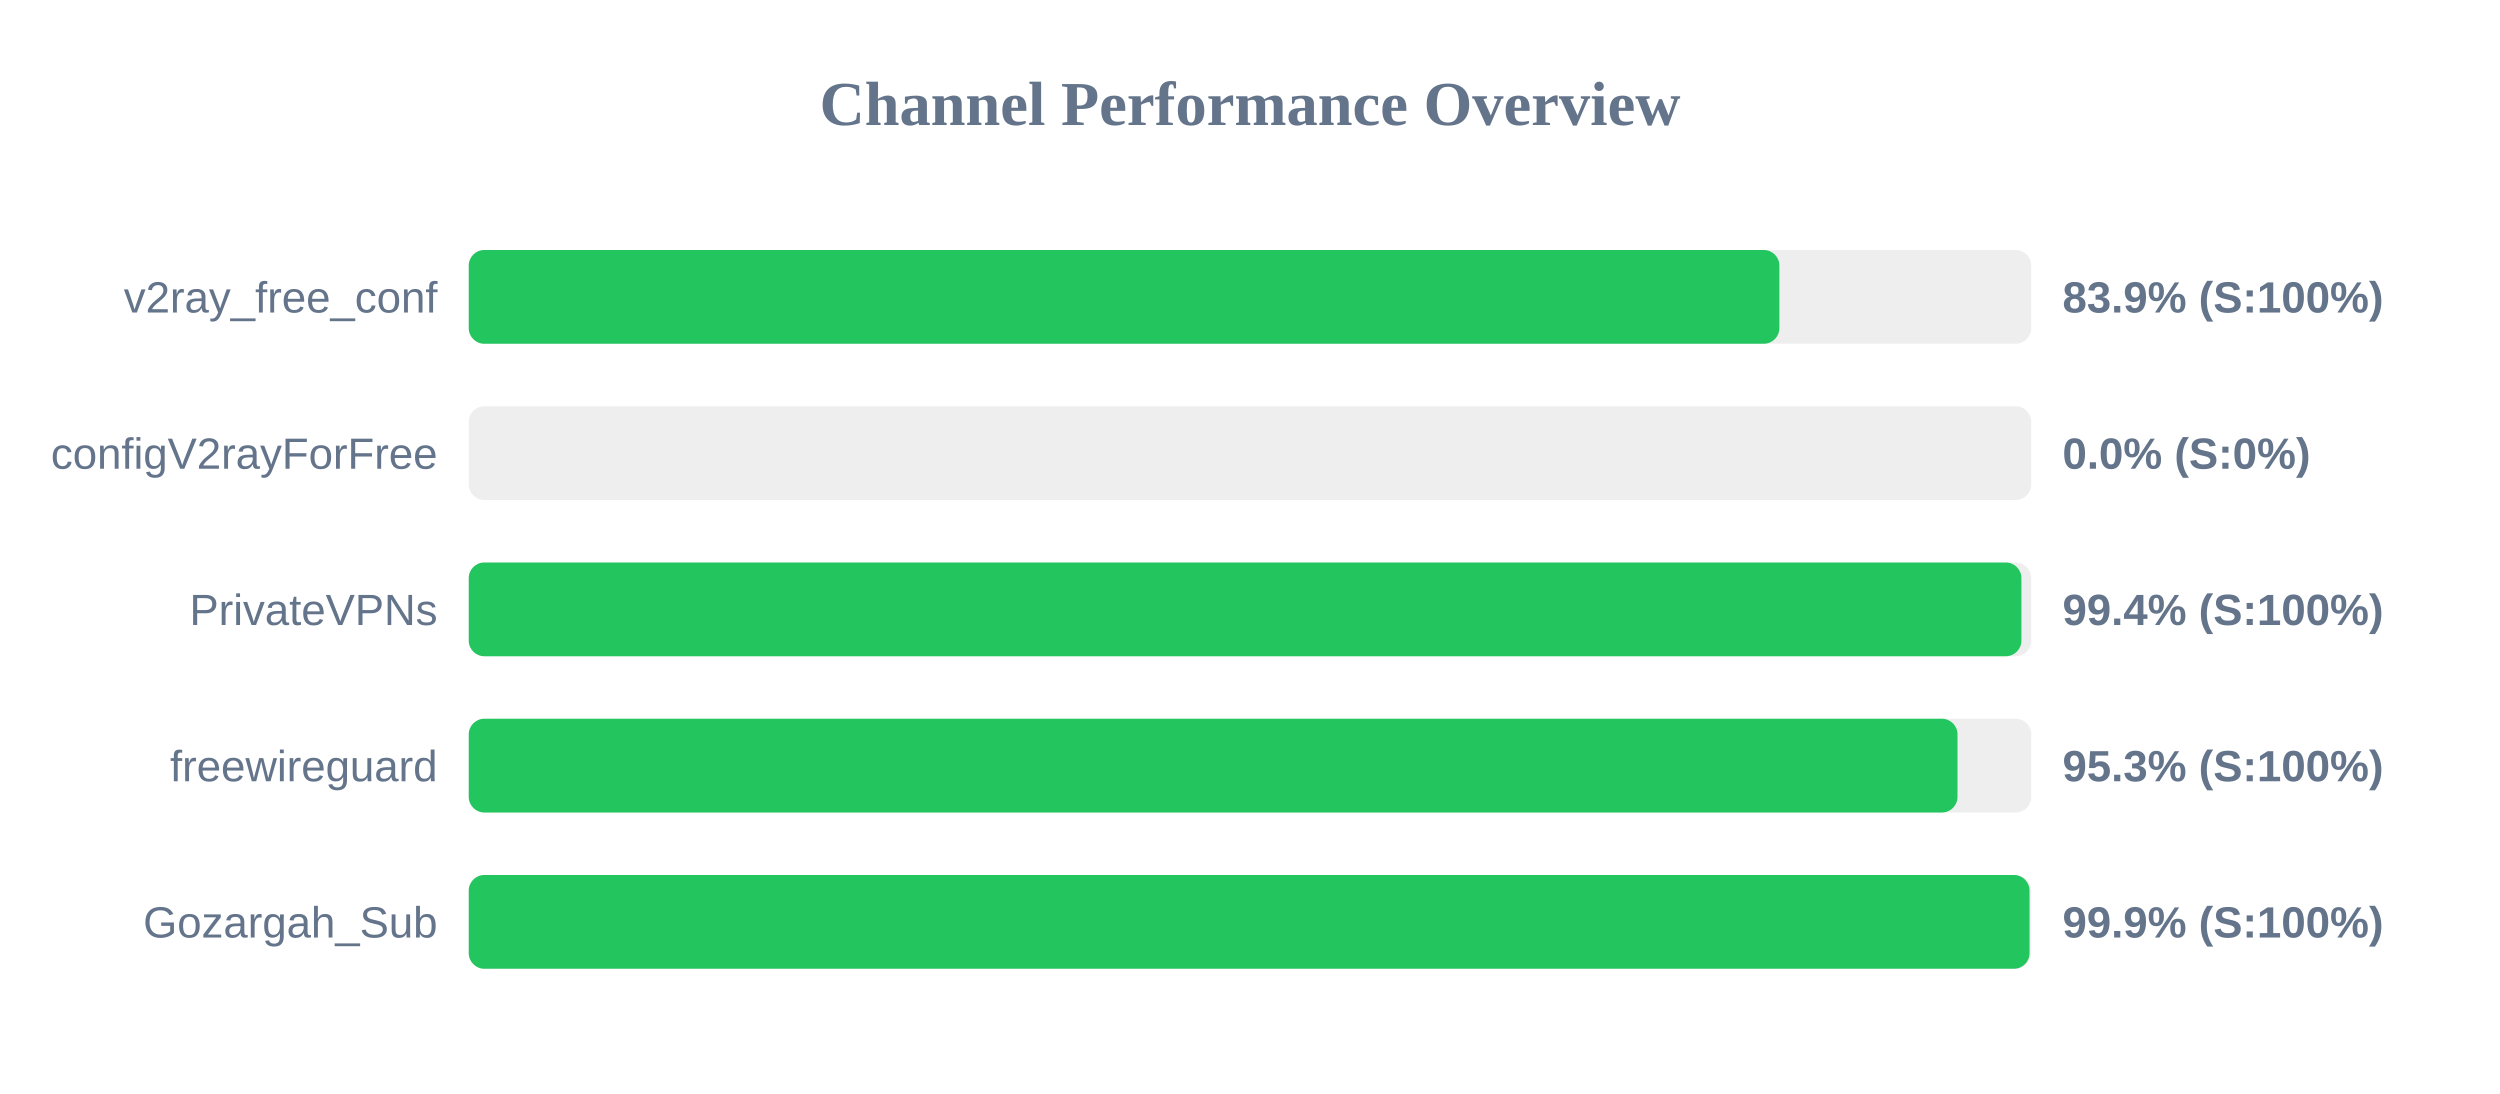
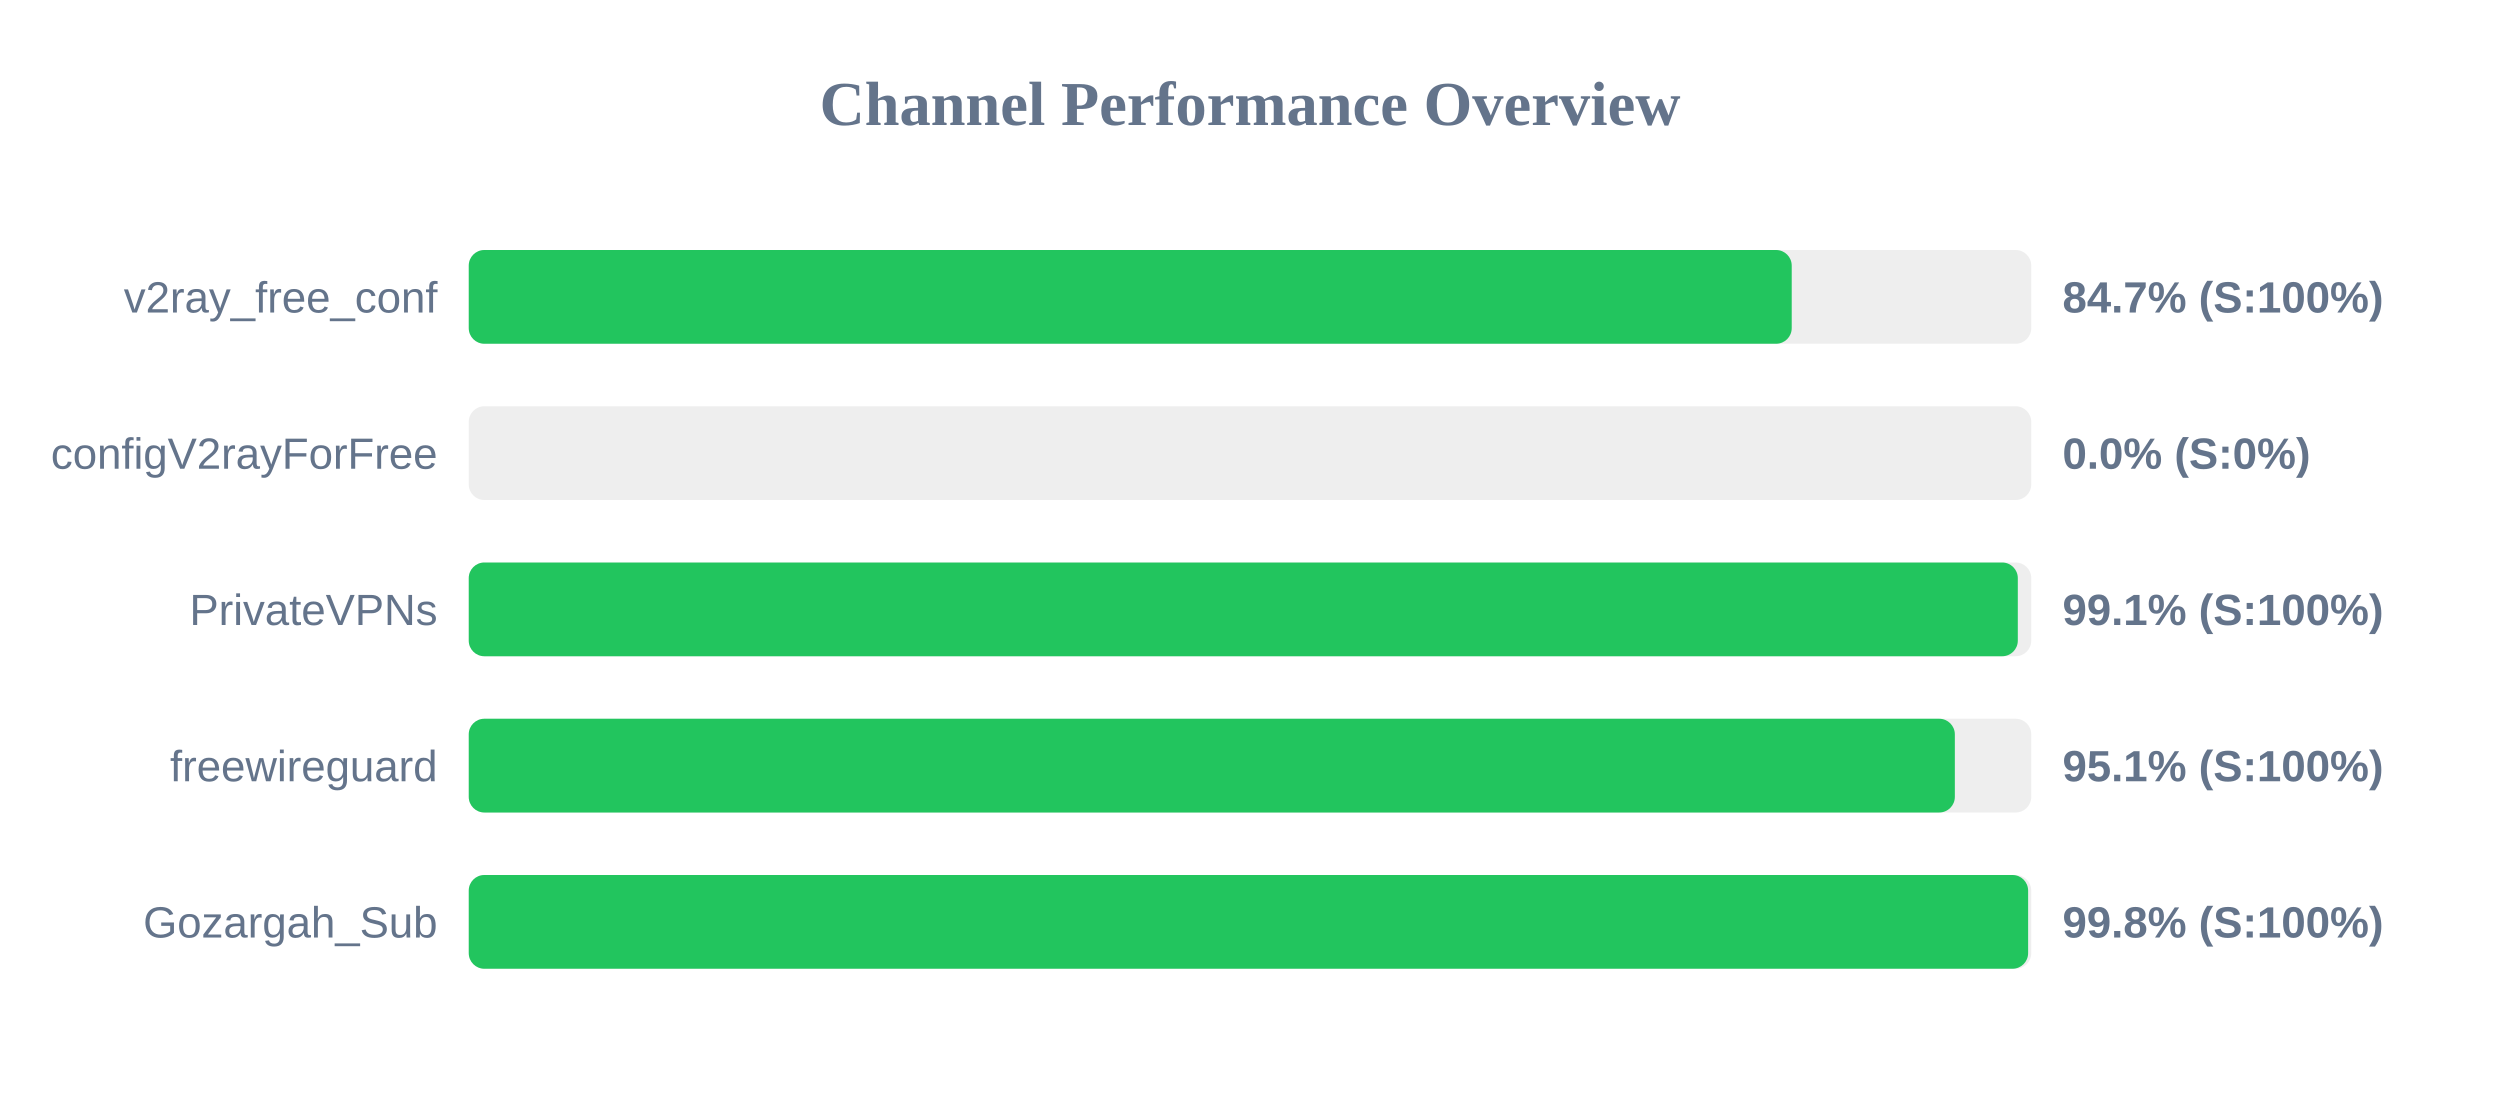
<svg xmlns="http://www.w3.org/2000/svg" width="800" height="350" version="1.1">
  <style>
        .row { font: 14px Arial; fill: #64748b; }
        .score { font: bold 14px Arial; fill: #64748b; }
    </style>
  <text x="400" y="40" text-anchor="middle" font-size="20px" font-weight="bold" fill="#64748b">Channel Performance Overview</text>
  <rect x="150" y="80" width="500" height="30" fill="#eee" rx="5" />
-   <rect x="150" y="80" width="419.4" height="30" fill="#22c55e" rx="5" />
+   <rect x="150" y="80" width="423.35" height="30" fill="#22c55e" rx="5" />
  <text x="140" y="100" text-anchor="end" class="row">v2ray_free_conf</text>
-   <text x="660" y="100" text-anchor="start" class="score">83.9% (S:100%)</text>
+   <text x="660" y="100" text-anchor="start" class="score">84.7% (S:100%)</text>
  <rect x="150" y="130" width="500" height="30" fill="#eee" rx="5" />
  <rect x="150" y="130" width="0.0" height="30" fill="#ef4444" rx="5" />
  <text x="140" y="150" text-anchor="end" class="row">configV2rayForFree</text>
  <text x="660" y="150" text-anchor="start" class="score">0.0% (S:0%)</text>
  <rect x="150" y="180" width="500" height="30" fill="#eee" rx="5" />
-   <rect x="150" y="180" width="496.85" height="30" fill="#22c55e" rx="5" />
+   <rect x="150" y="180" width="495.7" height="30" fill="#22c55e" rx="5" />
  <text x="140" y="200" text-anchor="end" class="row">PrivateVPNs</text>
-   <text x="660" y="200" text-anchor="start" class="score">99.4% (S:100%)</text>
+   <text x="660" y="200" text-anchor="start" class="score">99.1% (S:100%)</text>
  <rect x="150" y="230" width="500" height="30" fill="#eee" rx="5" />
-   <rect x="150" y="230" width="476.4" height="30" fill="#22c55e" rx="5" />
+   <rect x="150" y="230" width="475.55" height="30" fill="#22c55e" rx="5" />
  <text x="140" y="250" text-anchor="end" class="row">freewireguard</text>
-   <text x="660" y="250" text-anchor="start" class="score">95.3% (S:100%)</text>
+   <text x="660" y="250" text-anchor="start" class="score">95.1% (S:100%)</text>
  <rect x="150" y="280" width="500" height="30" fill="#eee" rx="5" />
-   <rect x="150" y="280" width="499.45" height="30" fill="#22c55e" rx="5" />
+   <rect x="150" y="280" width="499.0" height="30" fill="#22c55e" rx="5" />
  <text x="140" y="300" text-anchor="end" class="row">Gozargah_Sub</text>
-   <text x="660" y="300" text-anchor="start" class="score">99.9% (S:100%)</text>
+   <text x="660" y="300" text-anchor="start" class="score">99.8% (S:100%)</text>
</svg>
